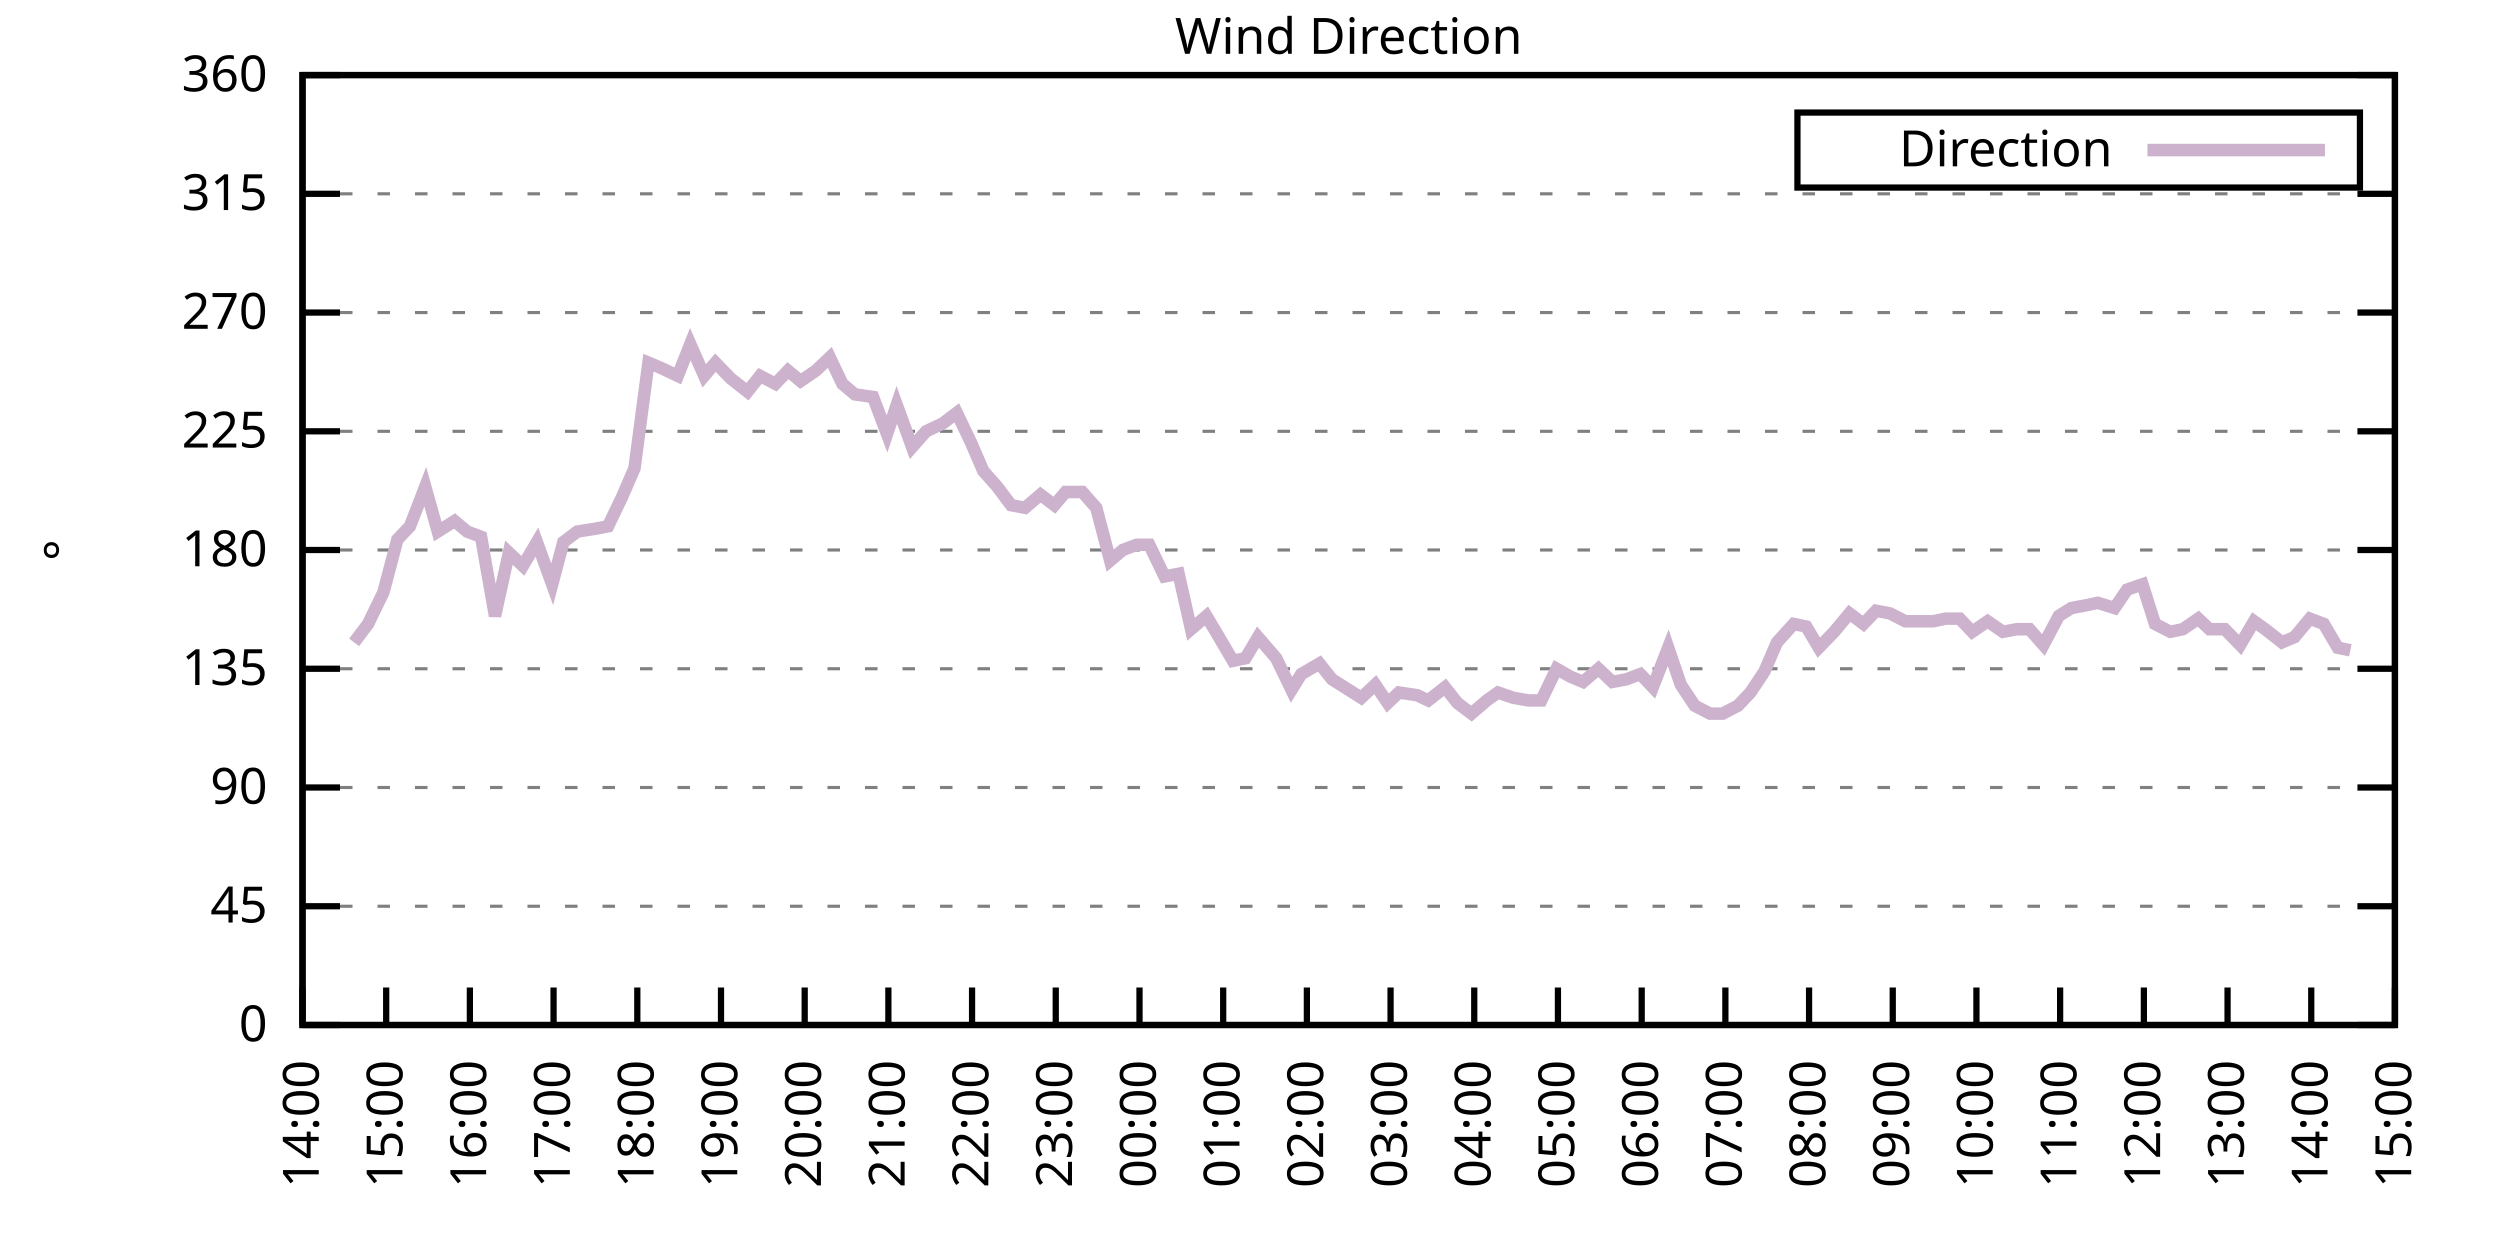
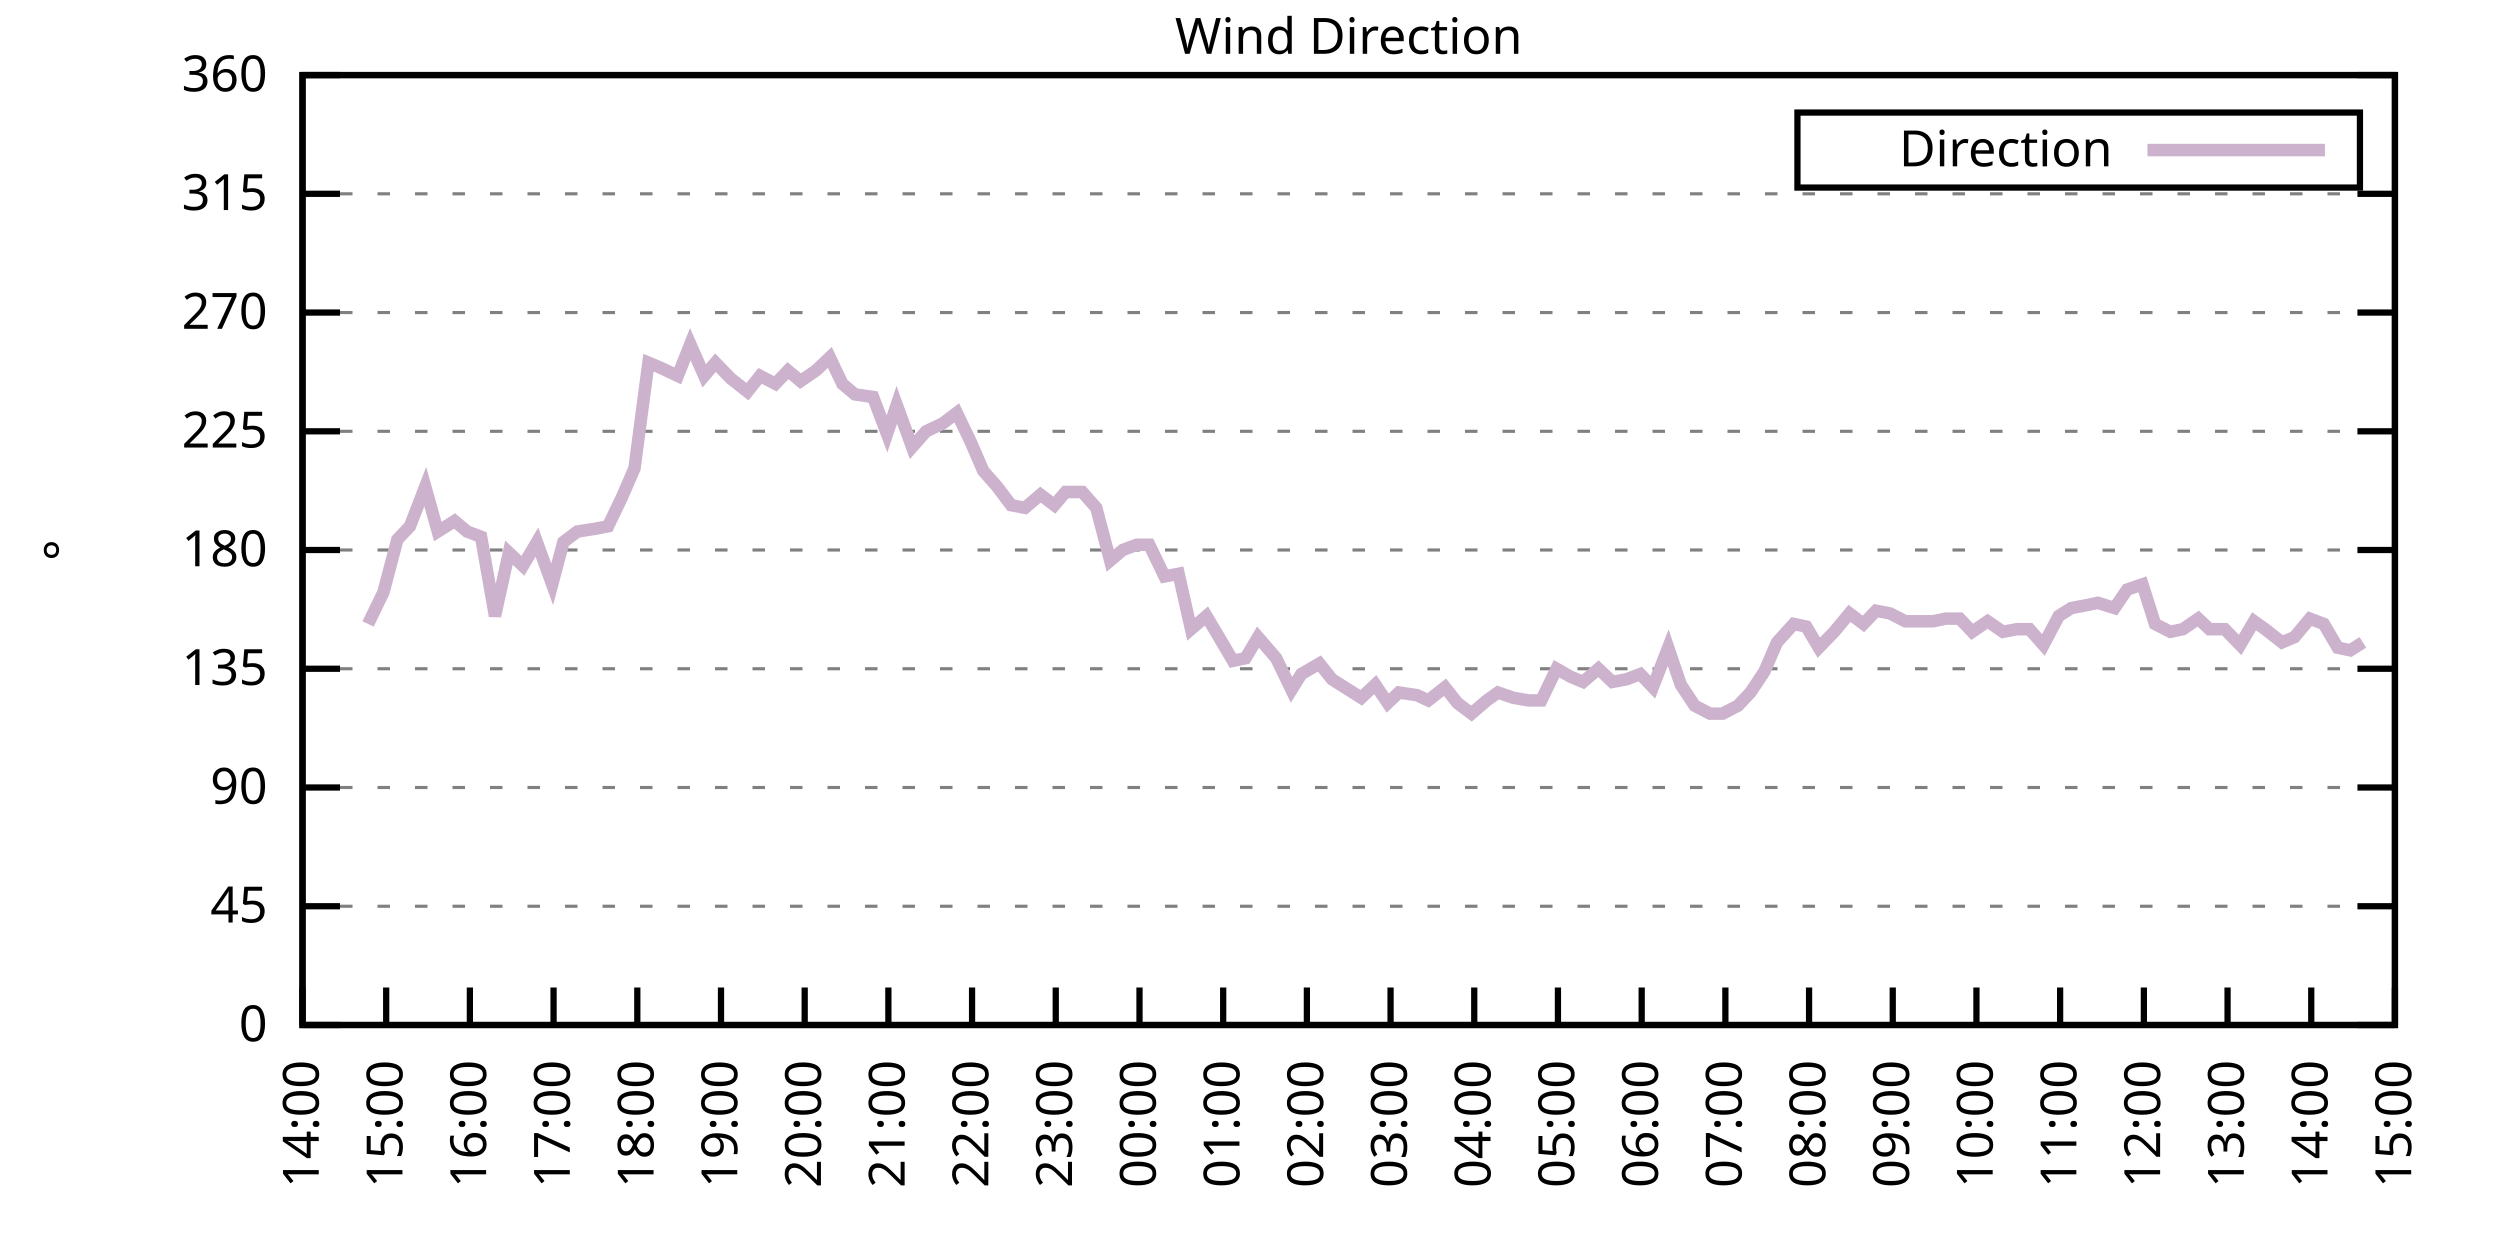
<svg xmlns="http://www.w3.org/2000/svg" xmlns:xlink="http://www.w3.org/1999/xlink" width="400" height="200" viewBox="0 0 400 200">
  <g id="gnuplot_canvas">
    <rect x="0" y="0" width="400" height="200" fill="none" />
    <defs>
      <circle id="gpDot" r="0.5" stroke-width="0.5" stroke="currentColor" />
      <path id="gpPt0" stroke-width="0.333" stroke="currentColor" d="M-1,0 h2 M0,-1 v2" />
      <path id="gpPt1" stroke-width="0.333" stroke="currentColor" d="M-1,-1 L1,1 M1,-1 L-1,1" />
      <path id="gpPt2" stroke-width="0.333" stroke="currentColor" d="M-1,0 L1,0 M0,-1 L0,1 M-1,-1 L1,1 M-1,1 L1,-1" />
      <rect id="gpPt3" stroke-width="0.333" stroke="currentColor" x="-1" y="-1" width="2" height="2" />
      <rect id="gpPt4" stroke-width="0.333" stroke="currentColor" fill="currentColor" x="-1" y="-1" width="2" height="2" />
      <circle id="gpPt5" stroke-width="0.333" stroke="currentColor" cx="0" cy="0" r="1" />
      <use xlink:href="#gpPt5" id="gpPt6" fill="currentColor" stroke="none" />
      <path id="gpPt7" stroke-width="0.333" stroke="currentColor" d="M0,-1.33 L-1.33,0.67 L1.33,0.67 z" />
      <use xlink:href="#gpPt7" id="gpPt8" fill="currentColor" stroke="none" />
      <use xlink:href="#gpPt7" id="gpPt9" stroke="currentColor" transform="rotate(180)" />
      <use xlink:href="#gpPt9" id="gpPt10" fill="currentColor" stroke="none" />
      <use xlink:href="#gpPt3" id="gpPt11" stroke="currentColor" transform="rotate(45)" />
      <use xlink:href="#gpPt11" id="gpPt12" fill="currentColor" stroke="none" />
      <path id="gpPt13" stroke-width="0.333" stroke="currentColor" d="M0,1.330 L1.265,0.411 L0.782,-1.067 L-0.782,-1.076 L-1.265,0.411 z" />
      <use xlink:href="#gpPt13" id="gpPt14" fill="currentColor" stroke="none" />
      <filter id="textbox" filterUnits="objectBoundingBox" x="0" y="0" height="1" width="1">
        <feFlood flood-color="white" flood-opacity="1" result="bgnd" />
        <feComposite in="SourceGraphic" in2="bgnd" operator="atop" />
      </filter>
      <filter id="greybox" filterUnits="objectBoundingBox" x="0" y="0" height="1" width="1">
        <feFlood flood-color="lightgrey" flood-opacity="1" result="grey" />
        <feComposite in="SourceGraphic" in2="grey" operator="atop" />
      </filter>
    </defs>
    <g fill="none" color="white" stroke="currentColor" stroke-width="1.00" stroke-linecap="butt" stroke-linejoin="miter">
</g>
    <g fill="none" color="black" stroke="currentColor" stroke-width="1.00" stroke-linecap="butt" stroke-linejoin="miter">
      <g stroke="none" shape-rendering="crispEdges">
        <polygon fill="rgb(255, 255, 255)" points="48.40,164.00 383.18,164.00 383.18,12.02 48.40,12.02 " />
      </g>
    </g>
    <g fill="none" color="black" stroke="currentColor" stroke-width="1.00" stroke-linecap="butt" stroke-linejoin="miter">
</g>
    <g fill="none" color="black" stroke="black" stroke-width="0.50" stroke-linecap="butt" stroke-linejoin="miter">
</g>
    <g fill="none" color="gray" stroke="currentColor" stroke-width="0.50" stroke-linecap="butt" stroke-linejoin="miter">
      <path stroke="gray" stroke-dasharray="2,4" class="gridline" d="M48.40,164.00 L383.19,164.00  " />
    </g>
    <g fill="none" color="gray" stroke="gray" stroke-width="1.00" stroke-linecap="butt" stroke-linejoin="miter">
</g>
    <g fill="none" color="black" stroke="currentColor" stroke-width="1.00" stroke-linecap="butt" stroke-linejoin="miter">
      <path stroke="black" d="M48.40,164.00 L54.40,164.00 M383.19,164.00 L377.19,164.00  " />
      <g transform="translate(42.80,166.60)" stroke="none" fill="black" font-family="Sans" font-size="8.00" text-anchor="end">
        <text>
          <tspan font-family="Sans"> 0</tspan>
        </text>
      </g>
    </g>
    <g fill="none" color="black" stroke="currentColor" stroke-width="1.00" stroke-linecap="butt" stroke-linejoin="miter">
</g>
    <g fill="none" color="black" stroke="black" stroke-width="0.50" stroke-linecap="butt" stroke-linejoin="miter">
</g>
    <g fill="none" color="gray" stroke="currentColor" stroke-width="0.50" stroke-linecap="butt" stroke-linejoin="miter">
      <path stroke="gray" stroke-dasharray="2,4" class="gridline" d="M48.40,145.00 L383.19,145.00  " />
    </g>
    <g fill="none" color="gray" stroke="gray" stroke-width="1.00" stroke-linecap="butt" stroke-linejoin="miter">
</g>
    <g fill="none" color="black" stroke="currentColor" stroke-width="1.00" stroke-linecap="butt" stroke-linejoin="miter">
      <path stroke="black" d="M48.40,145.00 L54.40,145.00 M383.19,145.00 L377.19,145.00  " />
      <g transform="translate(42.80,147.60)" stroke="none" fill="black" font-family="Sans" font-size="8.00" text-anchor="end">
        <text>
          <tspan font-family="Sans"> 45</tspan>
        </text>
      </g>
    </g>
    <g fill="none" color="black" stroke="currentColor" stroke-width="1.00" stroke-linecap="butt" stroke-linejoin="miter">
</g>
    <g fill="none" color="black" stroke="black" stroke-width="0.50" stroke-linecap="butt" stroke-linejoin="miter">
</g>
    <g fill="none" color="gray" stroke="currentColor" stroke-width="0.50" stroke-linecap="butt" stroke-linejoin="miter">
      <path stroke="gray" stroke-dasharray="2,4" class="gridline" d="M48.40,126.00 L383.19,126.00  " />
    </g>
    <g fill="none" color="gray" stroke="gray" stroke-width="1.00" stroke-linecap="butt" stroke-linejoin="miter">
</g>
    <g fill="none" color="black" stroke="currentColor" stroke-width="1.00" stroke-linecap="butt" stroke-linejoin="miter">
      <path stroke="black" d="M48.40,126.00 L54.40,126.00 M383.19,126.00 L377.19,126.00  " />
      <g transform="translate(42.80,128.60)" stroke="none" fill="black" font-family="Sans" font-size="8.00" text-anchor="end">
        <text>
          <tspan font-family="Sans"> 90</tspan>
        </text>
      </g>
    </g>
    <g fill="none" color="black" stroke="currentColor" stroke-width="1.00" stroke-linecap="butt" stroke-linejoin="miter">
</g>
    <g fill="none" color="black" stroke="black" stroke-width="0.50" stroke-linecap="butt" stroke-linejoin="miter">
</g>
    <g fill="none" color="gray" stroke="currentColor" stroke-width="0.50" stroke-linecap="butt" stroke-linejoin="miter">
      <path stroke="gray" stroke-dasharray="2,4" class="gridline" d="M48.40,107.00 L383.19,107.00  " />
    </g>
    <g fill="none" color="gray" stroke="gray" stroke-width="1.00" stroke-linecap="butt" stroke-linejoin="miter">
</g>
    <g fill="none" color="black" stroke="currentColor" stroke-width="1.00" stroke-linecap="butt" stroke-linejoin="miter">
      <path stroke="black" d="M48.40,107.00 L54.40,107.00 M383.19,107.00 L377.19,107.00  " />
      <g transform="translate(42.80,109.60)" stroke="none" fill="black" font-family="Sans" font-size="8.00" text-anchor="end">
        <text>
          <tspan font-family="Sans"> 135</tspan>
        </text>
      </g>
    </g>
    <g fill="none" color="black" stroke="currentColor" stroke-width="1.00" stroke-linecap="butt" stroke-linejoin="miter">
</g>
    <g fill="none" color="black" stroke="black" stroke-width="0.50" stroke-linecap="butt" stroke-linejoin="miter">
</g>
    <g fill="none" color="gray" stroke="currentColor" stroke-width="0.50" stroke-linecap="butt" stroke-linejoin="miter">
      <path stroke="gray" stroke-dasharray="2,4" class="gridline" d="M48.40,88.00 L383.19,88.00  " />
    </g>
    <g fill="none" color="gray" stroke="gray" stroke-width="1.00" stroke-linecap="butt" stroke-linejoin="miter">
</g>
    <g fill="none" color="black" stroke="currentColor" stroke-width="1.00" stroke-linecap="butt" stroke-linejoin="miter">
      <path stroke="black" d="M48.40,88.00 L54.40,88.00 M383.19,88.00 L377.19,88.00  " />
      <g transform="translate(42.80,90.60)" stroke="none" fill="black" font-family="Sans" font-size="8.00" text-anchor="end">
        <text>
          <tspan font-family="Sans"> 180</tspan>
        </text>
      </g>
    </g>
    <g fill="none" color="black" stroke="currentColor" stroke-width="1.00" stroke-linecap="butt" stroke-linejoin="miter">
</g>
    <g fill="none" color="black" stroke="black" stroke-width="0.50" stroke-linecap="butt" stroke-linejoin="miter">
</g>
    <g fill="none" color="gray" stroke="currentColor" stroke-width="0.50" stroke-linecap="butt" stroke-linejoin="miter">
      <path stroke="gray" stroke-dasharray="2,4" class="gridline" d="M48.40,69.01 L383.19,69.01  " />
    </g>
    <g fill="none" color="gray" stroke="gray" stroke-width="1.00" stroke-linecap="butt" stroke-linejoin="miter">
</g>
    <g fill="none" color="black" stroke="currentColor" stroke-width="1.00" stroke-linecap="butt" stroke-linejoin="miter">
      <path stroke="black" d="M48.40,69.01 L54.40,69.01 M383.19,69.01 L377.19,69.01  " />
      <g transform="translate(42.80,71.61)" stroke="none" fill="black" font-family="Sans" font-size="8.00" text-anchor="end">
        <text>
          <tspan font-family="Sans"> 225</tspan>
        </text>
      </g>
    </g>
    <g fill="none" color="black" stroke="currentColor" stroke-width="1.00" stroke-linecap="butt" stroke-linejoin="miter">
</g>
    <g fill="none" color="black" stroke="black" stroke-width="0.50" stroke-linecap="butt" stroke-linejoin="miter">
</g>
    <g fill="none" color="gray" stroke="currentColor" stroke-width="0.50" stroke-linecap="butt" stroke-linejoin="miter">
      <path stroke="gray" stroke-dasharray="2,4" class="gridline" d="M48.40,50.01 L383.19,50.01  " />
    </g>
    <g fill="none" color="gray" stroke="gray" stroke-width="1.00" stroke-linecap="butt" stroke-linejoin="miter">
</g>
    <g fill="none" color="black" stroke="currentColor" stroke-width="1.00" stroke-linecap="butt" stroke-linejoin="miter">
      <path stroke="black" d="M48.40,50.01 L54.40,50.01 M383.19,50.01 L377.19,50.01  " />
      <g transform="translate(42.80,52.61)" stroke="none" fill="black" font-family="Sans" font-size="8.00" text-anchor="end">
        <text>
          <tspan font-family="Sans"> 270</tspan>
        </text>
      </g>
    </g>
    <g fill="none" color="black" stroke="currentColor" stroke-width="1.00" stroke-linecap="butt" stroke-linejoin="miter">
</g>
    <g fill="none" color="black" stroke="black" stroke-width="0.50" stroke-linecap="butt" stroke-linejoin="miter">
</g>
    <g fill="none" color="gray" stroke="currentColor" stroke-width="0.50" stroke-linecap="butt" stroke-linejoin="miter">
      <path stroke="gray" stroke-dasharray="2,4" class="gridline" d="M48.40,31.01 L383.19,31.01  " />
    </g>
    <g fill="none" color="gray" stroke="gray" stroke-width="1.00" stroke-linecap="butt" stroke-linejoin="miter">
</g>
    <g fill="none" color="black" stroke="currentColor" stroke-width="1.00" stroke-linecap="butt" stroke-linejoin="miter">
      <path stroke="black" d="M48.40,31.01 L54.40,31.01 M383.19,31.01 L377.19,31.01  " />
      <g transform="translate(42.80,33.61)" stroke="none" fill="black" font-family="Sans" font-size="8.00" text-anchor="end">
        <text>
          <tspan font-family="Sans"> 315</tspan>
        </text>
      </g>
    </g>
    <g fill="none" color="black" stroke="currentColor" stroke-width="1.00" stroke-linecap="butt" stroke-linejoin="miter">
</g>
    <g fill="none" color="black" stroke="black" stroke-width="0.50" stroke-linecap="butt" stroke-linejoin="miter">
</g>
    <g fill="none" color="gray" stroke="currentColor" stroke-width="0.50" stroke-linecap="butt" stroke-linejoin="miter">
      <path stroke="gray" stroke-dasharray="2,4" class="gridline" d="M48.40,12.01 L383.19,12.01  " />
    </g>
    <g fill="none" color="gray" stroke="gray" stroke-width="1.00" stroke-linecap="butt" stroke-linejoin="miter">
</g>
    <g fill="none" color="black" stroke="currentColor" stroke-width="1.00" stroke-linecap="butt" stroke-linejoin="miter">
      <path stroke="black" d="M48.40,12.01 L54.40,12.01 M383.19,12.01 L377.19,12.01  " />
      <g transform="translate(42.80,14.61)" stroke="none" fill="black" font-family="Sans" font-size="8.00" text-anchor="end">
        <text>
          <tspan font-family="Sans"> 360</tspan>
        </text>
      </g>
    </g>
    <g fill="none" color="black" stroke="currentColor" stroke-width="1.00" stroke-linecap="butt" stroke-linejoin="miter">
      <path stroke="black" d="M48.40,164.00 L48.40,158.00  " />
      <g transform="translate(51.00,169.60) rotate(270.00)" stroke="none" fill="black" font-family="Sans" font-size="8.00" text-anchor="end">
        <text>
          <tspan font-family="Sans">14:00</tspan>
        </text>
      </g>
    </g>
    <g fill="none" color="black" stroke="currentColor" stroke-width="1.00" stroke-linecap="butt" stroke-linejoin="miter">
      <path stroke="black" d="M61.79,164.00 L61.79,158.00  " />
      <g transform="translate(64.39,169.60) rotate(270.00)" stroke="none" fill="black" font-family="Sans" font-size="8.00" text-anchor="end">
        <text>
          <tspan font-family="Sans">15:00</tspan>
        </text>
      </g>
    </g>
    <g fill="none" color="black" stroke="currentColor" stroke-width="1.00" stroke-linecap="butt" stroke-linejoin="miter">
      <path stroke="black" d="M75.18,164.00 L75.18,158.00  " />
      <g transform="translate(77.78,169.60) rotate(270.00)" stroke="none" fill="black" font-family="Sans" font-size="8.00" text-anchor="end">
        <text>
          <tspan font-family="Sans">16:00</tspan>
        </text>
      </g>
    </g>
    <g fill="none" color="black" stroke="currentColor" stroke-width="1.00" stroke-linecap="butt" stroke-linejoin="miter">
      <path stroke="black" d="M88.57,164.00 L88.57,158.00  " />
      <g transform="translate(91.17,169.60) rotate(270.00)" stroke="none" fill="black" font-family="Sans" font-size="8.00" text-anchor="end">
        <text>
          <tspan font-family="Sans">17:00</tspan>
        </text>
      </g>
    </g>
    <g fill="none" color="black" stroke="currentColor" stroke-width="1.00" stroke-linecap="butt" stroke-linejoin="miter">
      <path stroke="black" d="M101.97,164.00 L101.97,158.00  " />
      <g transform="translate(104.57,169.60) rotate(270.00)" stroke="none" fill="black" font-family="Sans" font-size="8.00" text-anchor="end">
        <text>
          <tspan font-family="Sans">18:00</tspan>
        </text>
      </g>
    </g>
    <g fill="none" color="black" stroke="currentColor" stroke-width="1.00" stroke-linecap="butt" stroke-linejoin="miter">
      <path stroke="black" d="M115.36,164.00 L115.36,158.00  " />
      <g transform="translate(117.96,169.60) rotate(270.00)" stroke="none" fill="black" font-family="Sans" font-size="8.00" text-anchor="end">
        <text>
          <tspan font-family="Sans">19:00</tspan>
        </text>
      </g>
    </g>
    <g fill="none" color="black" stroke="currentColor" stroke-width="1.00" stroke-linecap="butt" stroke-linejoin="miter">
      <path stroke="black" d="M128.75,164.00 L128.75,158.00  " />
      <g transform="translate(131.35,169.60) rotate(270.00)" stroke="none" fill="black" font-family="Sans" font-size="8.00" text-anchor="end">
        <text>
          <tspan font-family="Sans">20:00</tspan>
        </text>
      </g>
    </g>
    <g fill="none" color="black" stroke="currentColor" stroke-width="1.00" stroke-linecap="butt" stroke-linejoin="miter">
      <path stroke="black" d="M142.14,164.00 L142.14,158.00  " />
      <g transform="translate(144.74,169.60) rotate(270.00)" stroke="none" fill="black" font-family="Sans" font-size="8.00" text-anchor="end">
        <text>
          <tspan font-family="Sans">21:00</tspan>
        </text>
      </g>
    </g>
    <g fill="none" color="black" stroke="currentColor" stroke-width="1.00" stroke-linecap="butt" stroke-linejoin="miter">
      <path stroke="black" d="M155.53,164.00 L155.53,158.00  " />
      <g transform="translate(158.13,169.60) rotate(270.00)" stroke="none" fill="black" font-family="Sans" font-size="8.00" text-anchor="end">
        <text>
          <tspan font-family="Sans">22:00</tspan>
        </text>
      </g>
    </g>
    <g fill="none" color="black" stroke="currentColor" stroke-width="1.00" stroke-linecap="butt" stroke-linejoin="miter">
      <path stroke="black" d="M168.92,164.00 L168.92,158.00  " />
      <g transform="translate(171.52,169.60) rotate(270.00)" stroke="none" fill="black" font-family="Sans" font-size="8.00" text-anchor="end">
        <text>
          <tspan font-family="Sans">23:00</tspan>
        </text>
      </g>
    </g>
    <g fill="none" color="black" stroke="currentColor" stroke-width="1.00" stroke-linecap="butt" stroke-linejoin="miter">
      <path stroke="black" d="M182.32,164.00 L182.32,158.00  " />
      <g transform="translate(184.92,169.60) rotate(270.00)" stroke="none" fill="black" font-family="Sans" font-size="8.00" text-anchor="end">
        <text>
          <tspan font-family="Sans">00:00</tspan>
        </text>
      </g>
    </g>
    <g fill="none" color="black" stroke="currentColor" stroke-width="1.00" stroke-linecap="butt" stroke-linejoin="miter">
      <path stroke="black" d="M195.71,164.00 L195.71,158.00  " />
      <g transform="translate(198.31,169.60) rotate(270.00)" stroke="none" fill="black" font-family="Sans" font-size="8.00" text-anchor="end">
        <text>
          <tspan font-family="Sans">01:00</tspan>
        </text>
      </g>
    </g>
    <g fill="none" color="black" stroke="currentColor" stroke-width="1.00" stroke-linecap="butt" stroke-linejoin="miter">
      <path stroke="black" d="M209.10,164.00 L209.10,158.00  " />
      <g transform="translate(211.70,169.60) rotate(270.00)" stroke="none" fill="black" font-family="Sans" font-size="8.00" text-anchor="end">
        <text>
          <tspan font-family="Sans">02:00</tspan>
        </text>
      </g>
    </g>
    <g fill="none" color="black" stroke="currentColor" stroke-width="1.00" stroke-linecap="butt" stroke-linejoin="miter">
      <path stroke="black" d="M222.49,164.00 L222.49,158.00  " />
      <g transform="translate(225.09,169.60) rotate(270.00)" stroke="none" fill="black" font-family="Sans" font-size="8.00" text-anchor="end">
        <text>
          <tspan font-family="Sans">03:00</tspan>
        </text>
      </g>
    </g>
    <g fill="none" color="black" stroke="currentColor" stroke-width="1.00" stroke-linecap="butt" stroke-linejoin="miter">
      <path stroke="black" d="M235.88,164.00 L235.88,158.00  " />
      <g transform="translate(238.48,169.60) rotate(270.00)" stroke="none" fill="black" font-family="Sans" font-size="8.00" text-anchor="end">
        <text>
          <tspan font-family="Sans">04:00</tspan>
        </text>
      </g>
    </g>
    <g fill="none" color="black" stroke="currentColor" stroke-width="1.00" stroke-linecap="butt" stroke-linejoin="miter">
      <path stroke="black" d="M249.27,164.00 L249.27,158.00  " />
      <g transform="translate(251.87,169.60) rotate(270.00)" stroke="none" fill="black" font-family="Sans" font-size="8.00" text-anchor="end">
        <text>
          <tspan font-family="Sans">05:00</tspan>
        </text>
      </g>
    </g>
    <g fill="none" color="black" stroke="currentColor" stroke-width="1.00" stroke-linecap="butt" stroke-linejoin="miter">
      <path stroke="black" d="M262.67,164.00 L262.67,158.00  " />
      <g transform="translate(265.27,169.60) rotate(270.00)" stroke="none" fill="black" font-family="Sans" font-size="8.00" text-anchor="end">
        <text>
          <tspan font-family="Sans">06:00</tspan>
        </text>
      </g>
    </g>
    <g fill="none" color="black" stroke="currentColor" stroke-width="1.00" stroke-linecap="butt" stroke-linejoin="miter">
      <path stroke="black" d="M276.06,164.00 L276.06,158.00  " />
      <g transform="translate(278.66,169.60) rotate(270.00)" stroke="none" fill="black" font-family="Sans" font-size="8.00" text-anchor="end">
        <text>
          <tspan font-family="Sans">07:00</tspan>
        </text>
      </g>
    </g>
    <g fill="none" color="black" stroke="currentColor" stroke-width="1.00" stroke-linecap="butt" stroke-linejoin="miter">
      <path stroke="black" d="M289.45,164.00 L289.45,158.00  " />
      <g transform="translate(292.05,169.60) rotate(270.00)" stroke="none" fill="black" font-family="Sans" font-size="8.00" text-anchor="end">
        <text>
          <tspan font-family="Sans">08:00</tspan>
        </text>
      </g>
    </g>
    <g fill="none" color="black" stroke="currentColor" stroke-width="1.00" stroke-linecap="butt" stroke-linejoin="miter">
      <path stroke="black" d="M302.84,164.00 L302.84,158.00  " />
      <g transform="translate(305.44,169.60) rotate(270.00)" stroke="none" fill="black" font-family="Sans" font-size="8.00" text-anchor="end">
        <text>
          <tspan font-family="Sans">09:00</tspan>
        </text>
      </g>
    </g>
    <g fill="none" color="black" stroke="currentColor" stroke-width="1.00" stroke-linecap="butt" stroke-linejoin="miter">
      <path stroke="black" d="M316.23,164.00 L316.23,158.00  " />
      <g transform="translate(318.83,169.60) rotate(270.00)" stroke="none" fill="black" font-family="Sans" font-size="8.00" text-anchor="end">
        <text>
          <tspan font-family="Sans">10:00</tspan>
        </text>
      </g>
    </g>
    <g fill="none" color="black" stroke="currentColor" stroke-width="1.00" stroke-linecap="butt" stroke-linejoin="miter">
      <path stroke="black" d="M329.62,164.00 L329.62,158.00  " />
      <g transform="translate(332.22,169.60) rotate(270.00)" stroke="none" fill="black" font-family="Sans" font-size="8.00" text-anchor="end">
        <text>
          <tspan font-family="Sans">11:00</tspan>
        </text>
      </g>
    </g>
    <g fill="none" color="black" stroke="currentColor" stroke-width="1.00" stroke-linecap="butt" stroke-linejoin="miter">
      <path stroke="black" d="M343.02,164.00 L343.02,158.00  " />
      <g transform="translate(345.62,169.60) rotate(270.00)" stroke="none" fill="black" font-family="Sans" font-size="8.00" text-anchor="end">
        <text>
          <tspan font-family="Sans">12:00</tspan>
        </text>
      </g>
    </g>
    <g fill="none" color="black" stroke="currentColor" stroke-width="1.00" stroke-linecap="butt" stroke-linejoin="miter">
      <path stroke="black" d="M356.41,164.00 L356.41,158.00  " />
      <g transform="translate(359.01,169.60) rotate(270.00)" stroke="none" fill="black" font-family="Sans" font-size="8.00" text-anchor="end">
        <text>
          <tspan font-family="Sans">13:00</tspan>
        </text>
      </g>
    </g>
    <g fill="none" color="black" stroke="currentColor" stroke-width="1.00" stroke-linecap="butt" stroke-linejoin="miter">
      <path stroke="black" d="M369.80,164.00 L369.80,158.00  " />
      <g transform="translate(372.40,169.60) rotate(270.00)" stroke="none" fill="black" font-family="Sans" font-size="8.00" text-anchor="end">
        <text>
          <tspan font-family="Sans">14:00</tspan>
        </text>
      </g>
    </g>
    <g fill="none" color="black" stroke="currentColor" stroke-width="1.00" stroke-linecap="butt" stroke-linejoin="miter">
      <path stroke="black" d="M383.19,164.00 L383.19,158.00  " />
      <g transform="translate(385.79,169.60) rotate(270.00)" stroke="none" fill="black" font-family="Sans" font-size="8.00" text-anchor="end">
        <text>
          <tspan font-family="Sans">15:00</tspan>
        </text>
      </g>
    </g>
    <g fill="none" color="black" stroke="currentColor" stroke-width="1.00" stroke-linecap="butt" stroke-linejoin="miter">
</g>
    <g fill="none" color="black" stroke="currentColor" stroke-width="1.00" stroke-linecap="butt" stroke-linejoin="miter">
      <path stroke="black" d="M48.40,12.01 L48.40,164.00 L383.19,164.00 L383.19,12.01 L48.40,12.01 Z  " />
    </g>
    <g fill="none" color="black" stroke="currentColor" stroke-width="1.00" stroke-linecap="butt" stroke-linejoin="miter">
</g>
    <g fill="none" color="black" stroke="currentColor" stroke-width="1.00" stroke-linecap="butt" stroke-linejoin="miter">
      <path stroke="black" d="M287.59,30.01 L287.59,18.01 L377.59,18.01 L377.59,30.01 L287.59,30.01 Z  " />
    </g>
    <g id="Wind_direction_plot_1">
      <g fill="none" color="white" stroke="black" stroke-width="2.00" stroke-linecap="butt" stroke-linejoin="miter">
</g>
      <g fill="none" color="black" stroke="currentColor" stroke-width="2.00" stroke-linecap="butt" stroke-linejoin="miter">
        <g transform="translate(337.99,26.61)" stroke="none" fill="black" font-family="Sans" font-size="8.00" text-anchor="end">
          <text>
            <tspan font-family="Sans">Direction</tspan>
          </text>
        </g>
      </g>
      <g fill="none" color="black" stroke="currentColor" stroke-width="2.00" stroke-linecap="butt" stroke-linejoin="miter">
-         <path stroke="rgb(204, 178, 204)" d="M343.59,24.01 L371.99,24.01 M56.66,102.78 L58.89,99.83 L61.35,94.76 L63.58,86.32 L65.59,84.21 L68.04,77.87   L70.05,85.05 L72.73,83.36 L74.74,85.05 L76.97,85.89 L79.20,98.56 L81.43,88.43 L83.66,90.54 L85.90,86.74   L88.35,93.49 L90.14,86.74 L92.37,85.05 L95.05,84.63 L97.28,84.21 L99.51,79.56 L101.52,74.92 L103.75,58.03   L105.76,58.87 L108.44,60.14 L110.45,55.07 L112.68,60.14 L114.47,58.03 L116.92,60.56 L119.60,62.67 L121.61,60.14   L124.06,61.41 L126.07,59.30 L128.08,60.98 L130.54,59.30 L132.77,57.18 L134.78,61.41 L136.78,63.10 L139.69,63.52   L141.92,69.43 L143.48,64.78 L145.94,71.54 L148.17,69.01 L150.85,67.74 L153.08,66.05 L155.31,70.70 L157.32,75.34   L159.55,77.87 L161.78,80.83 L164.01,81.25 L166.47,79.14 L168.70,80.83 L170.49,78.72 L173.17,78.72 L175.40,81.25   L177.63,89.69 L179.64,88.00 L181.87,87.16 L183.88,87.16 L186.33,92.23 L188.57,91.80 L190.57,100.67 L193.03,98.56   L195.04,101.94 L197.27,105.74 L199.28,105.31 L201.29,101.94 L204.19,105.31 L206.64,110.38 L208.21,107.85 L211.11,106.16   L213.12,108.69 L215.13,109.96 L217.80,111.65 L220.04,109.54 L222.04,112.49 L223.83,110.80 L226.73,111.23 L228.52,112.07   L231.20,109.96 L233.20,112.49 L235.44,114.18 L237.89,112.07 L239.68,110.80 L242.13,111.65 L244.59,112.07 L246.60,112.07   L249.05,107.00 L251.28,108.27 L253.29,109.11 L255.75,107.00 L257.98,109.11 L260.21,108.69 L262.44,107.85 L264.45,109.96   L266.91,103.63 L268.92,109.54 L271.15,112.91 L273.60,114.18 L275.61,114.18 L278.07,112.91 L280.07,110.80 L282.31,107.43   L284.32,102.78 L286.99,99.83 L289.00,100.25 L291.01,103.63 L293.47,101.09 L295.92,98.14 L298.15,99.83 L300.16,97.72   L302.39,98.14 L304.85,99.40 L306.86,99.40 L309.31,99.40 L311.32,98.98 L313.55,98.98 L315.56,101.09 L318.02,99.40   L320.47,101.09 L322.70,100.67 L324.71,100.67 L326.95,103.20 L329.40,98.56 L331.41,97.29 L333.64,96.87 L335.65,96.45   L338.33,97.29 L340.34,94.34 L342.79,93.49 L344.80,99.83 L347.26,101.09 L349.26,100.67 L351.72,98.98 L353.51,100.67   L355.96,100.67 L358.42,103.20 L360.65,99.40 L362.43,100.67 L365.11,102.78 L367.12,101.94 L369.58,98.98 L371.81,99.83   L374.04,103.63 L376.05,104.05  " />
+         <path stroke="rgb(204, 178, 204)" d="M343.59,24.01 L371.99,24.01 M58.89,99.83 L61.35,94.76 L63.58,86.32 L65.59,84.21 L68.04,77.87 L70.05,85.05   L72.73,83.36 L74.74,85.05 L76.97,85.89 L79.20,98.56 L81.43,88.43 L83.66,90.54 L85.90,86.74 L88.35,93.49   L90.14,86.74 L92.37,85.05 L95.05,84.63 L97.28,84.21 L99.51,79.56 L101.52,74.92 L103.75,58.03 L105.76,58.87   L108.44,60.14 L110.45,55.07 L112.68,60.14 L114.47,58.03 L116.92,60.56 L119.60,62.67 L121.61,60.14 L124.06,61.41   L126.07,59.30 L128.08,60.98 L130.54,59.30 L132.77,57.18 L134.78,61.41 L136.78,63.10 L139.69,63.52 L141.92,69.43   L143.48,64.78 L145.94,71.54 L148.17,69.01 L150.85,67.74 L153.08,66.05 L155.31,70.70 L157.32,75.34 L159.55,77.87   L161.78,80.83 L164.01,81.25 L166.47,79.14 L168.70,80.83 L170.49,78.72 L173.17,78.72 L175.40,81.25 L177.63,89.69   L179.64,88.00 L181.87,87.16 L183.88,87.16 L186.33,92.23 L188.57,91.80 L190.57,100.67 L193.03,98.56 L195.04,101.94   L197.27,105.74 L199.28,105.31 L201.29,101.94 L204.19,105.31 L206.64,110.38 L208.21,107.85 L211.11,106.16 L213.12,108.69   L215.13,109.96 L217.80,111.65 L220.04,109.54 L222.04,112.49 L223.83,110.80 L226.73,111.23 L228.52,112.07 L231.20,109.96   L233.20,112.49 L235.44,114.18 L237.89,112.07 L239.68,110.80 L242.13,111.65 L244.59,112.07 L246.60,112.07 L249.05,107.00   L251.28,108.27 L253.29,109.11 L255.75,107.00 L257.98,109.11 L260.21,108.69 L262.44,107.85 L264.45,109.96 L266.91,103.63   L268.92,109.54 L271.15,112.91 L273.60,114.18 L275.61,114.18 L278.07,112.91 L280.07,110.80 L282.31,107.43 L284.32,102.78   L286.99,99.83 L289.00,100.25 L291.01,103.63 L293.47,101.09 L295.92,98.14 L298.15,99.83 L300.16,97.72 L302.39,98.14   L304.85,99.40 L306.86,99.40 L309.31,99.40 L311.32,98.98 L313.55,98.98 L315.56,101.09 L318.02,99.40 L320.47,101.09   L322.70,100.67 L324.71,100.67 L326.95,103.20 L329.40,98.56 L331.41,97.29 L333.64,96.87 L335.65,96.45 L338.33,97.29   L340.34,94.34 L342.79,93.49 L344.80,99.83 L347.26,101.09 L349.26,100.67 L351.72,98.98 L353.51,100.67 L355.96,100.67   L358.42,103.20 L360.65,99.40 L362.43,100.67 L365.11,102.78 L367.12,101.94 L369.58,98.98 L371.81,99.83 L374.04,103.63   L376.05,104.05 L378.06,102.78  " />
      </g>
    </g>
    <g fill="none" color="black" stroke="currentColor" stroke-width="2.00" stroke-linecap="butt" stroke-linejoin="miter">
</g>
    <g fill="none" color="black" stroke="black" stroke-width="1.00" stroke-linecap="butt" stroke-linejoin="miter">
</g>
    <g fill="none" color="black" stroke="currentColor" stroke-width="1.00" stroke-linecap="butt" stroke-linejoin="miter">
      <path stroke="black" d="M48.40,12.01 L48.40,164.00 L383.19,164.00 L383.19,12.01 L48.40,12.01 Z  " />
      <g transform="translate(12.80,88.01) rotate(270.00)" stroke="none" fill="black" font-family="Sans" font-size="8.00" text-anchor="middle">
        <text>
          <tspan font-family="Sans">°</tspan>
        </text>
      </g>
    </g>
    <g fill="none" color="black" stroke="currentColor" stroke-width="1.00" stroke-linecap="butt" stroke-linejoin="miter">
</g>
    <g fill="none" color="black" stroke="currentColor" stroke-width="1.00" stroke-linecap="butt" stroke-linejoin="miter">
      <g transform="translate(215.79,8.61)" stroke="none" fill="black" font-family="Sans" font-size="8.00" text-anchor="middle">
        <text>
          <tspan font-family="Sans">Wind Direction</tspan>
        </text>
      </g>
    </g>
    <g fill="none" color="black" stroke="currentColor" stroke-width="1.00" stroke-linecap="butt" stroke-linejoin="miter">
</g>
  </g>
</svg>
